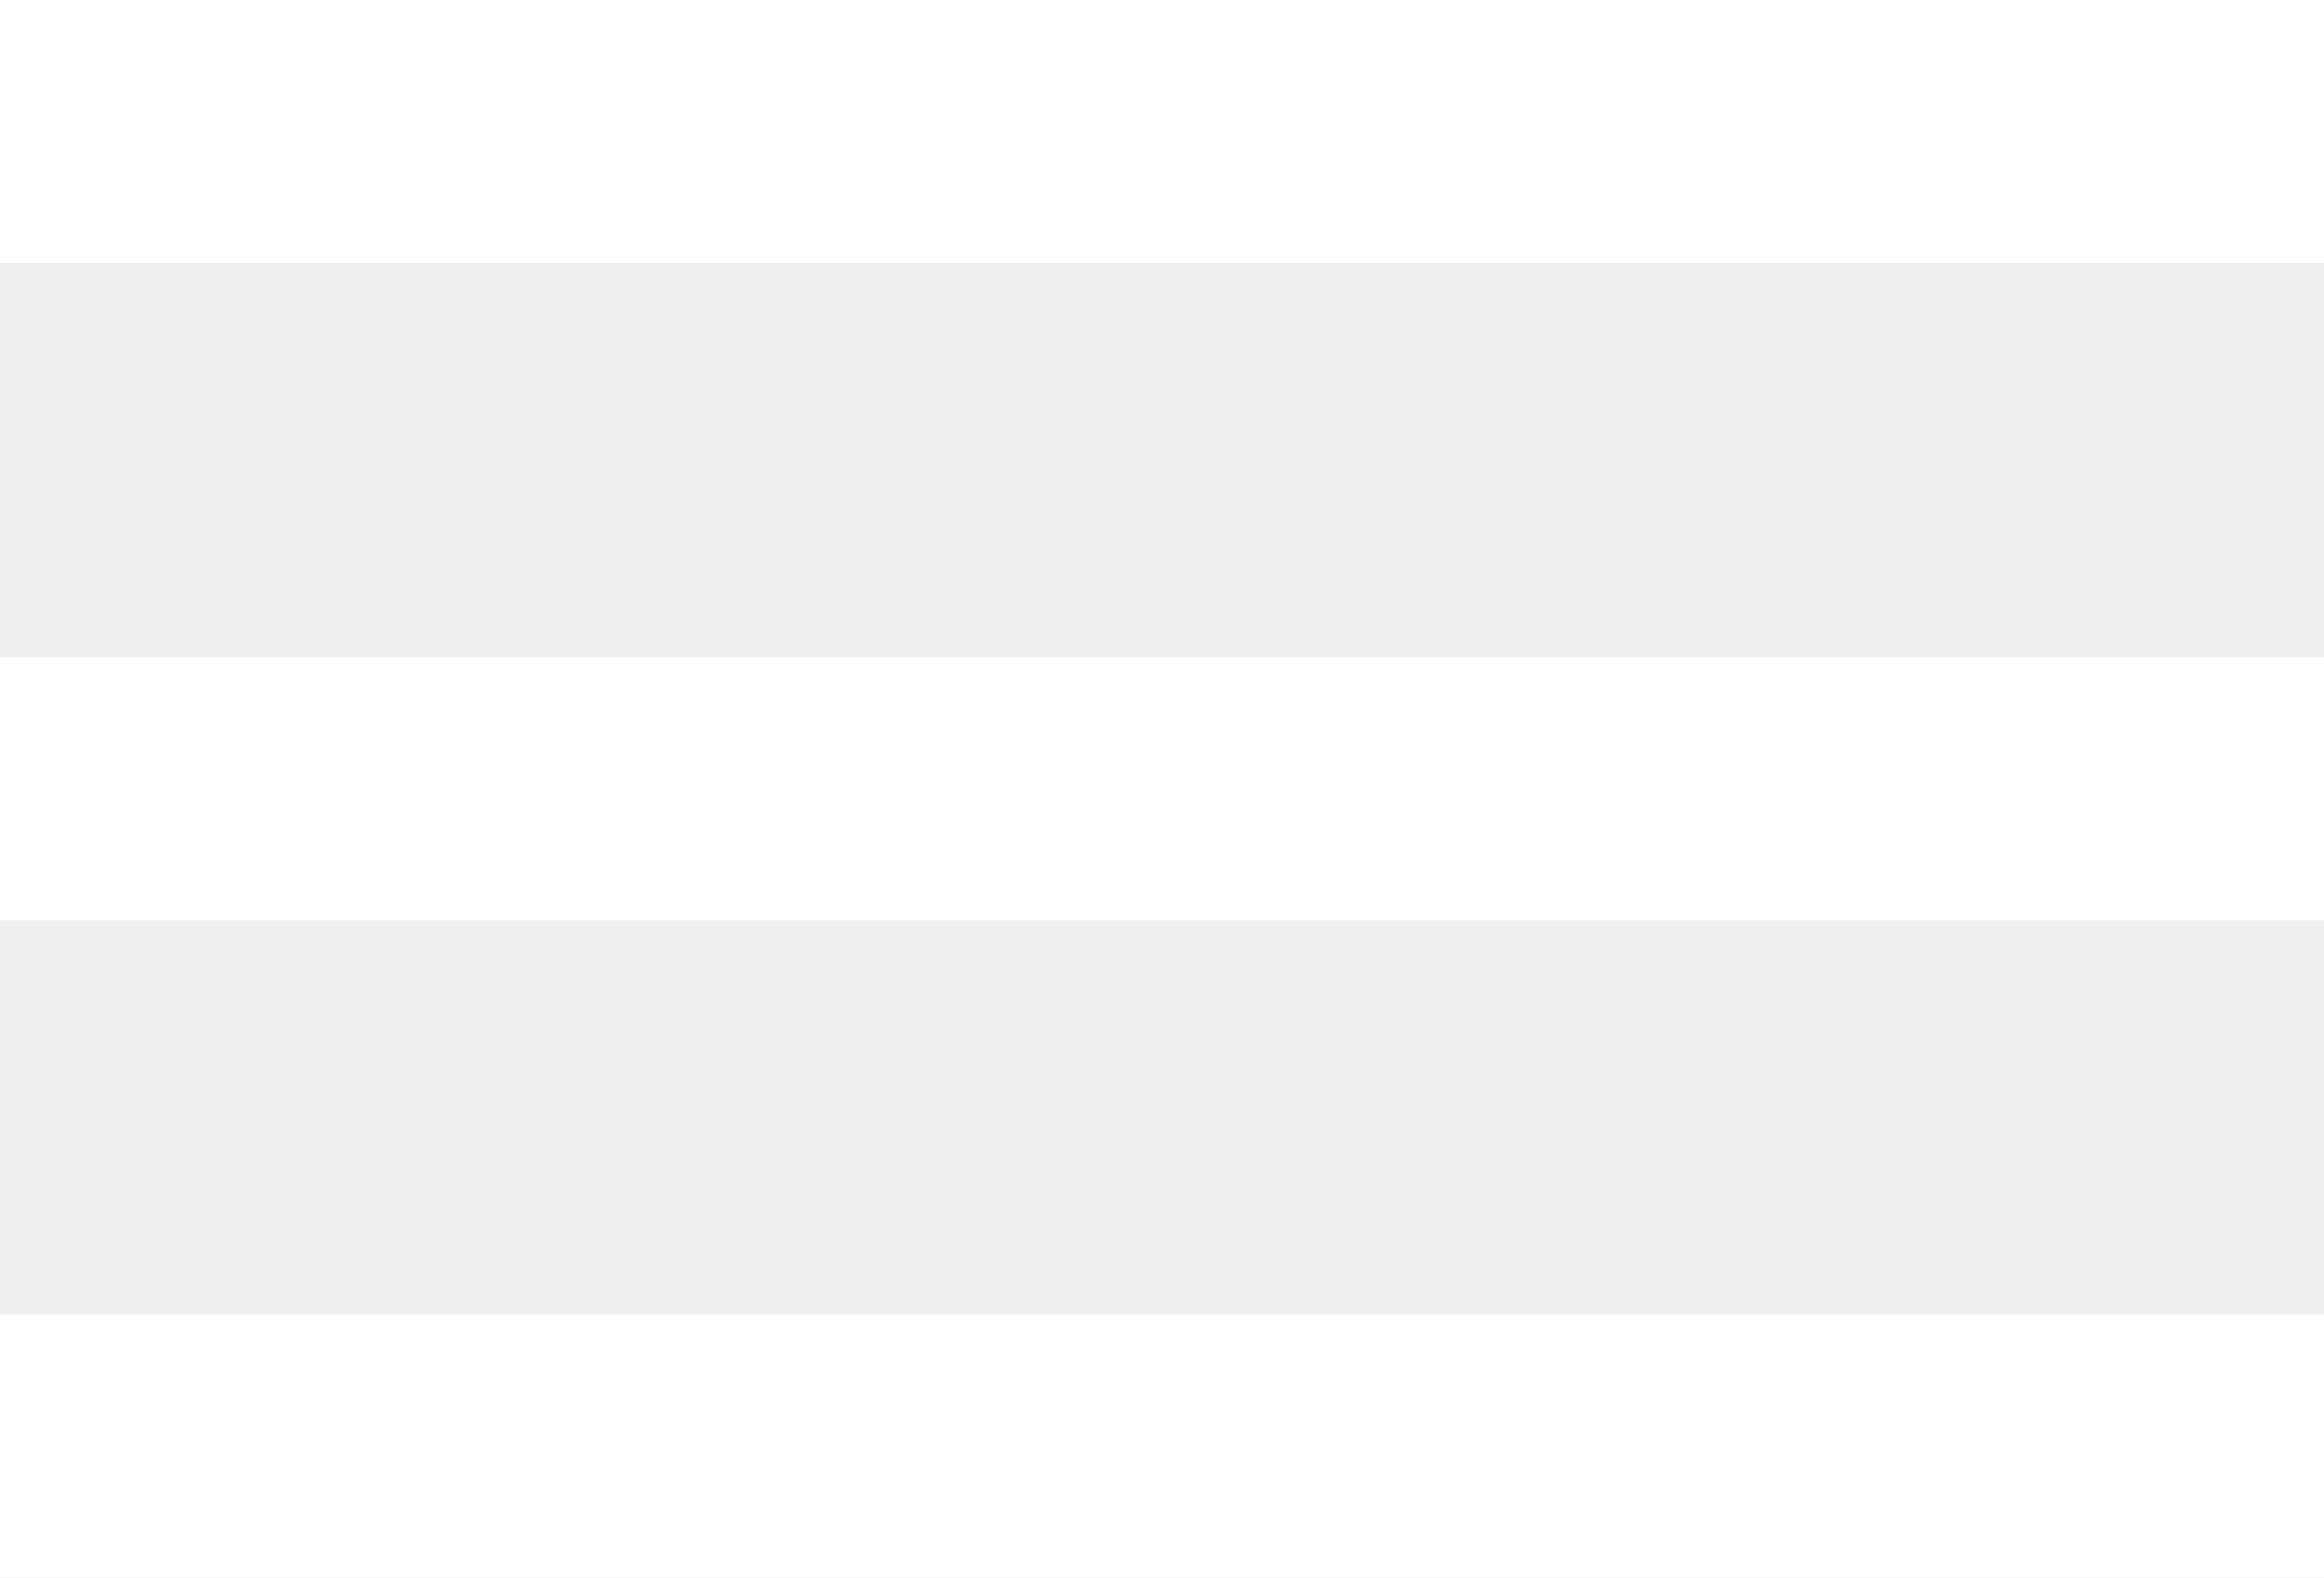
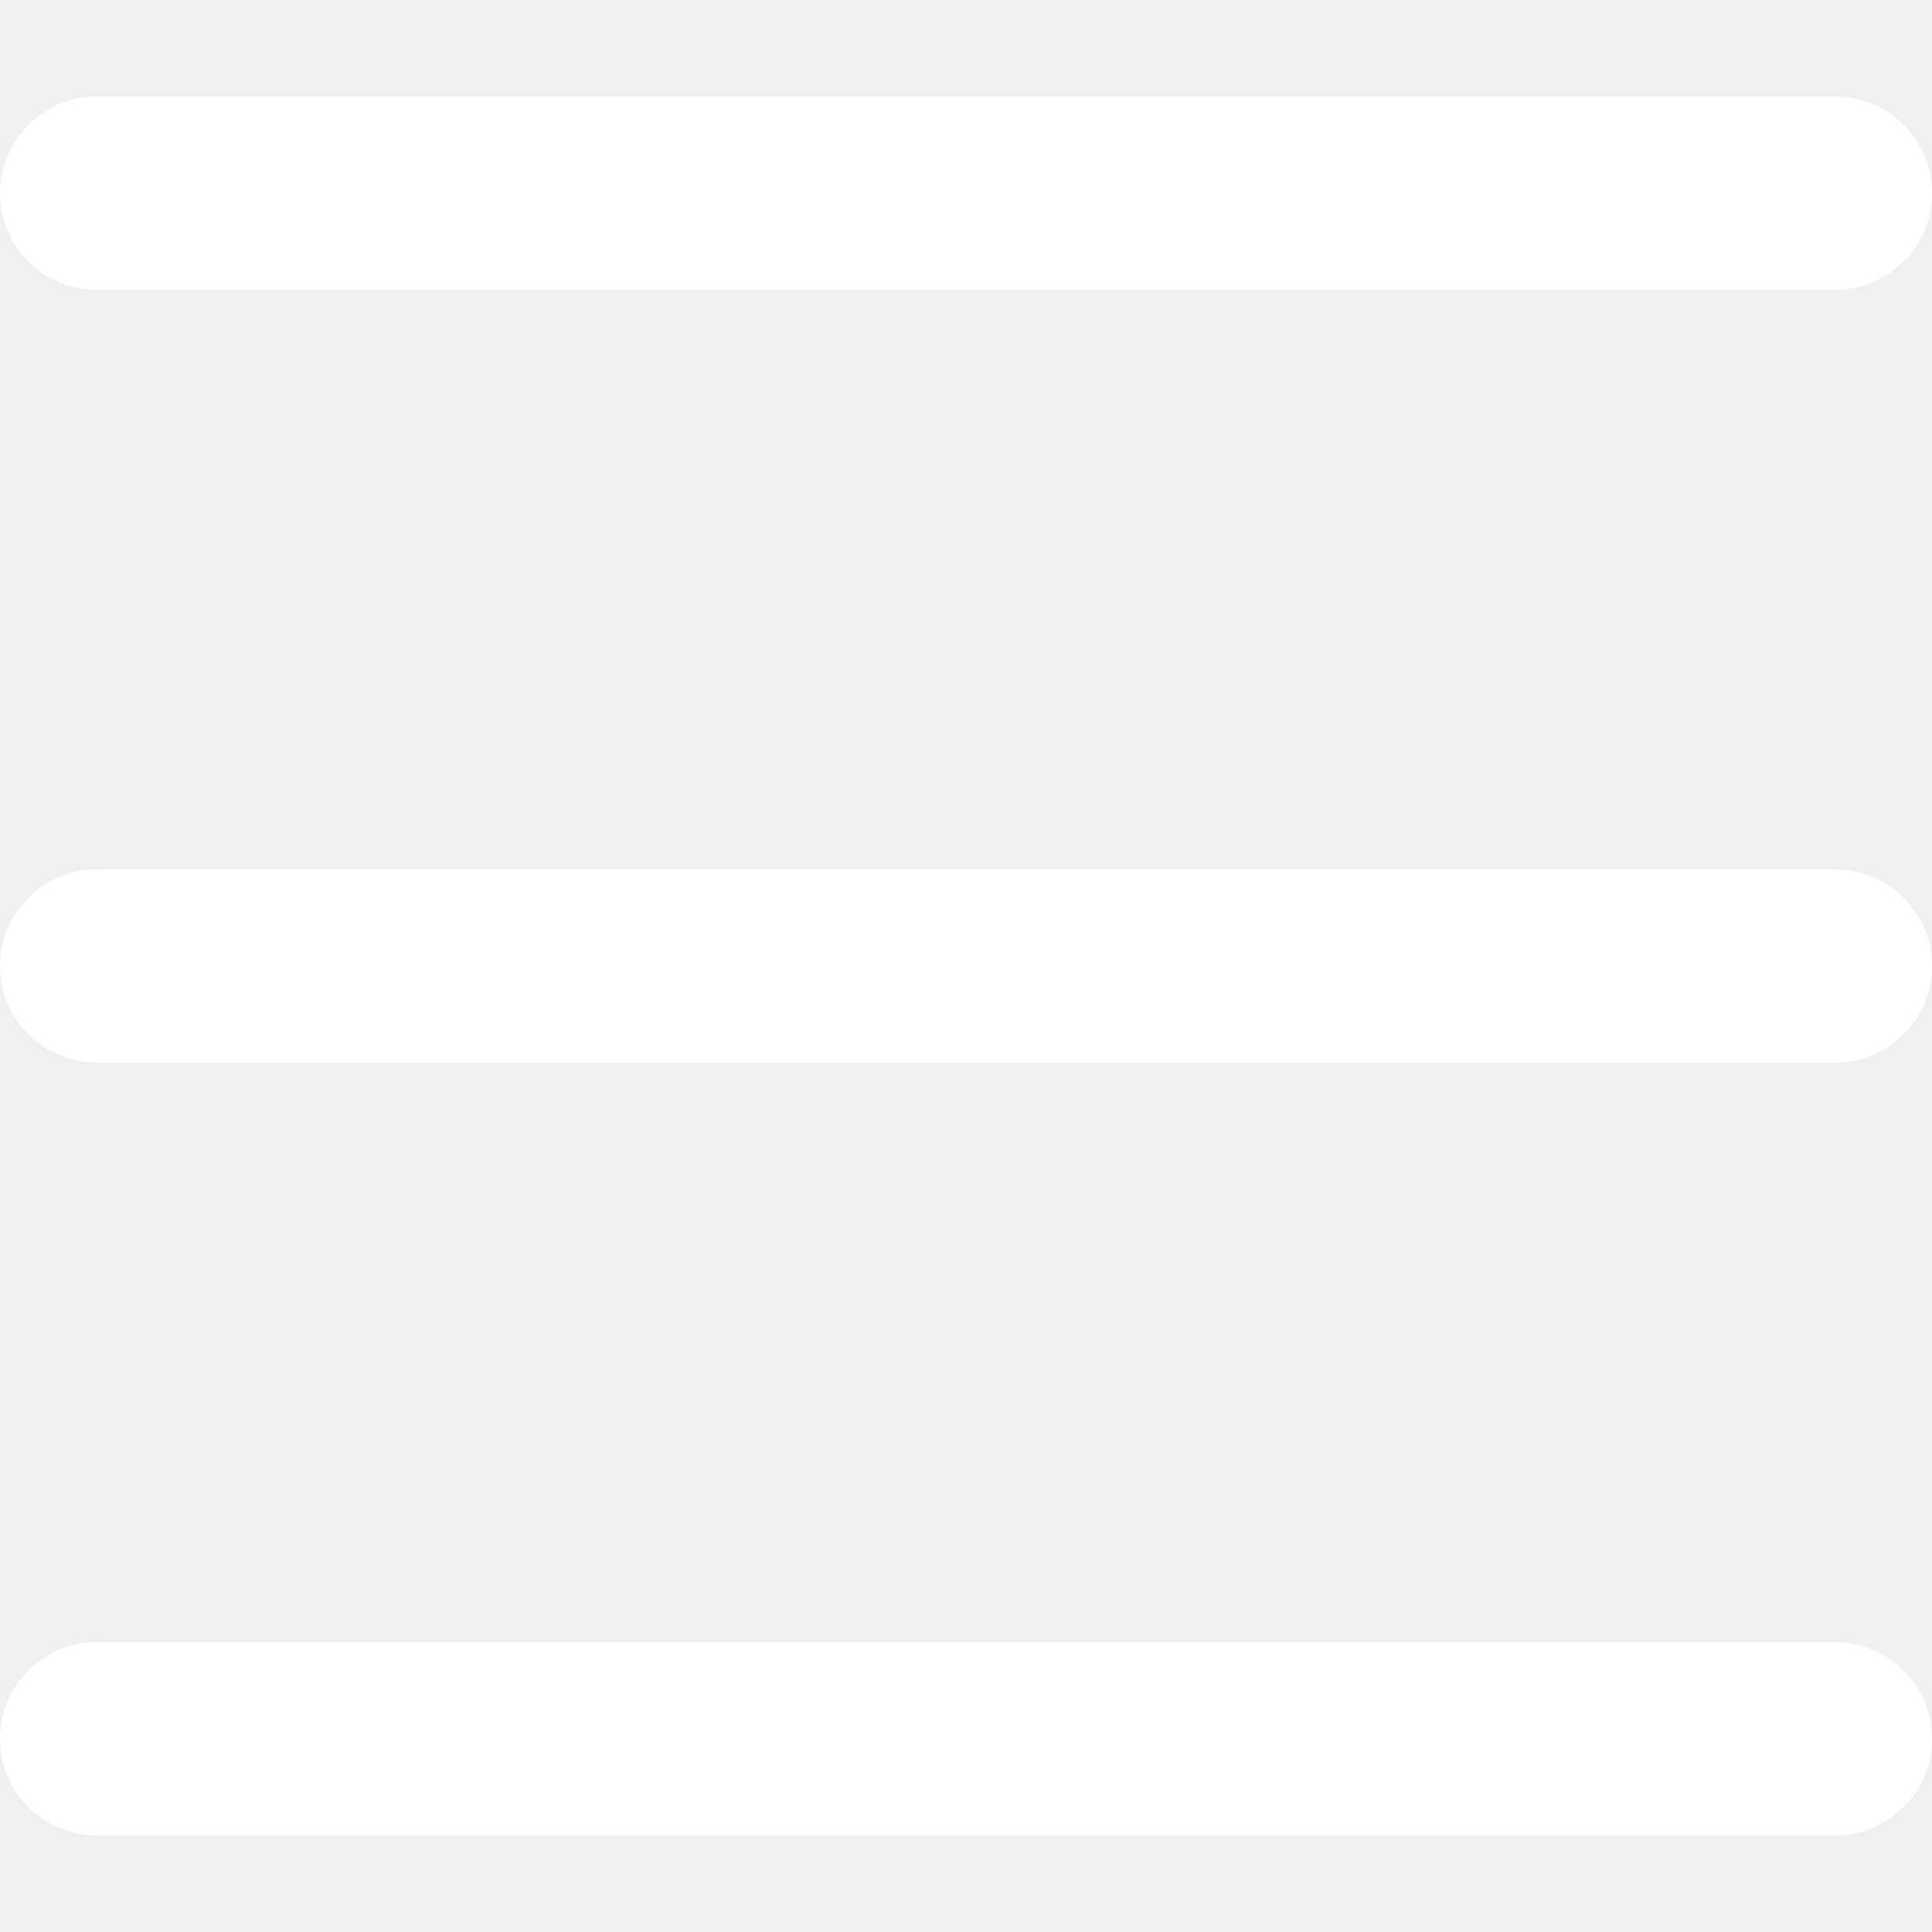
- <svg xmlns="http://www.w3.org/2000/svg" width="28" height="19" viewBox="0 0 28 19" fill="none">
-   <path d="M0 19H28V15.833H0V19ZM0 11.083H28V7.917H0V11.083ZM0 0V3.167H28V0H0Z" fill="white" />
+ <svg xmlns="http://www.w3.org/2000/svg" width="800px" height="800px" viewBox="0 -1 20 20" version="1.1">
+   <defs>
+ 
+ </defs>
+   <g id="Page-1" stroke="none" stroke-width="1" fill="none" fill-rule="evenodd">
+     <g id="Icon-Set" transform="translate(-210, -887)" fill="#000000">
+       <path d="M229,895 L211,895 C210.448,895 210,895.448 210,896 C210,896.553 210.448,897 211,897 L229,897 C229.552,897 230,896.553 230,896 C230,895.448 229.552,895 229,895 L229,895 Z M229,903 L211,903 C210.448,903 210,903.448 210,904 C210,904.553 210.448,905 211,905 L229,905 C229.552,905 230,904.553 230,904 C230,903.448 229.552,903 229,903 L229,903 Z M211,889 L229,889 C229.552,889 230,888.553 230,888 C230,887.448 229.552,887 229,887 L211,887 C210.448,887 210,887.448 210,888 C210,888.553 210.448,889 211,889 L211,889 Z" id="hamburger" fill="#FFFFFF">
+ 
+ </path>
+     </g>
+   </g>
</svg>
